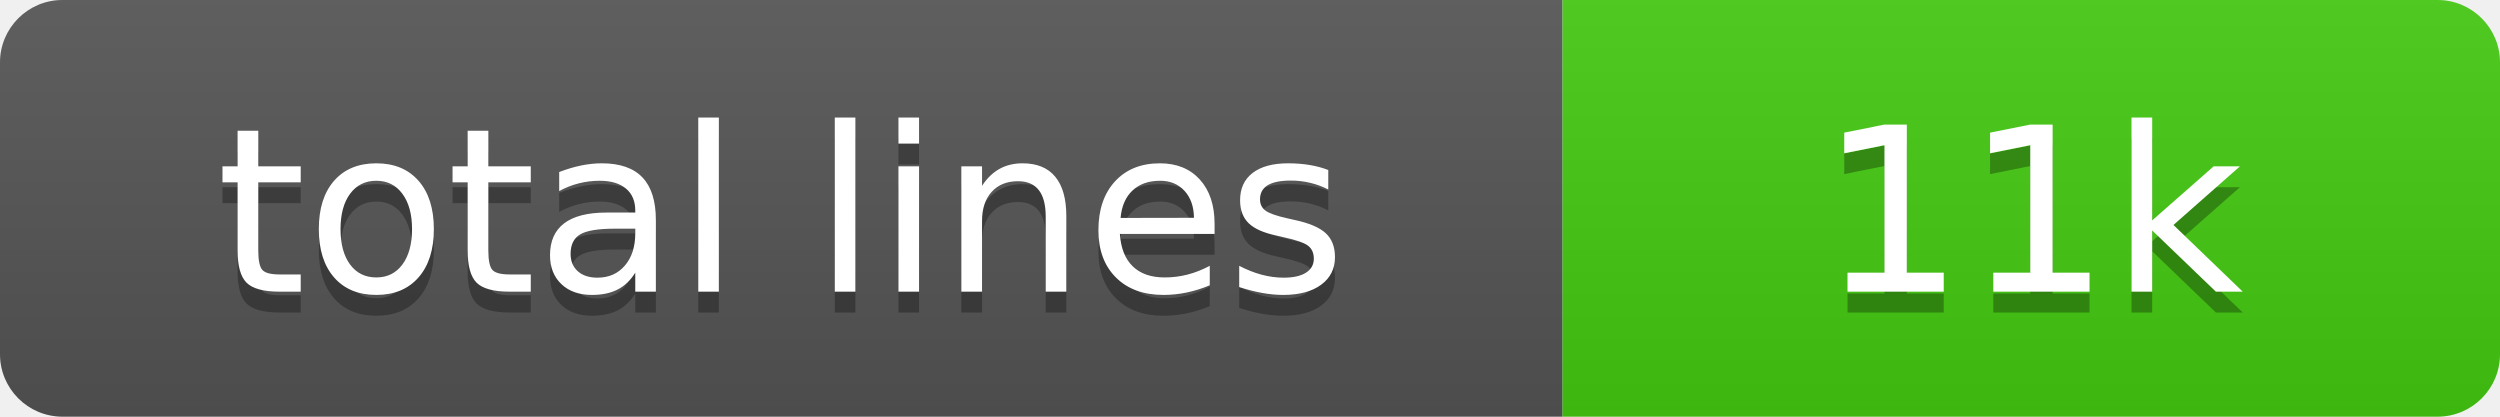
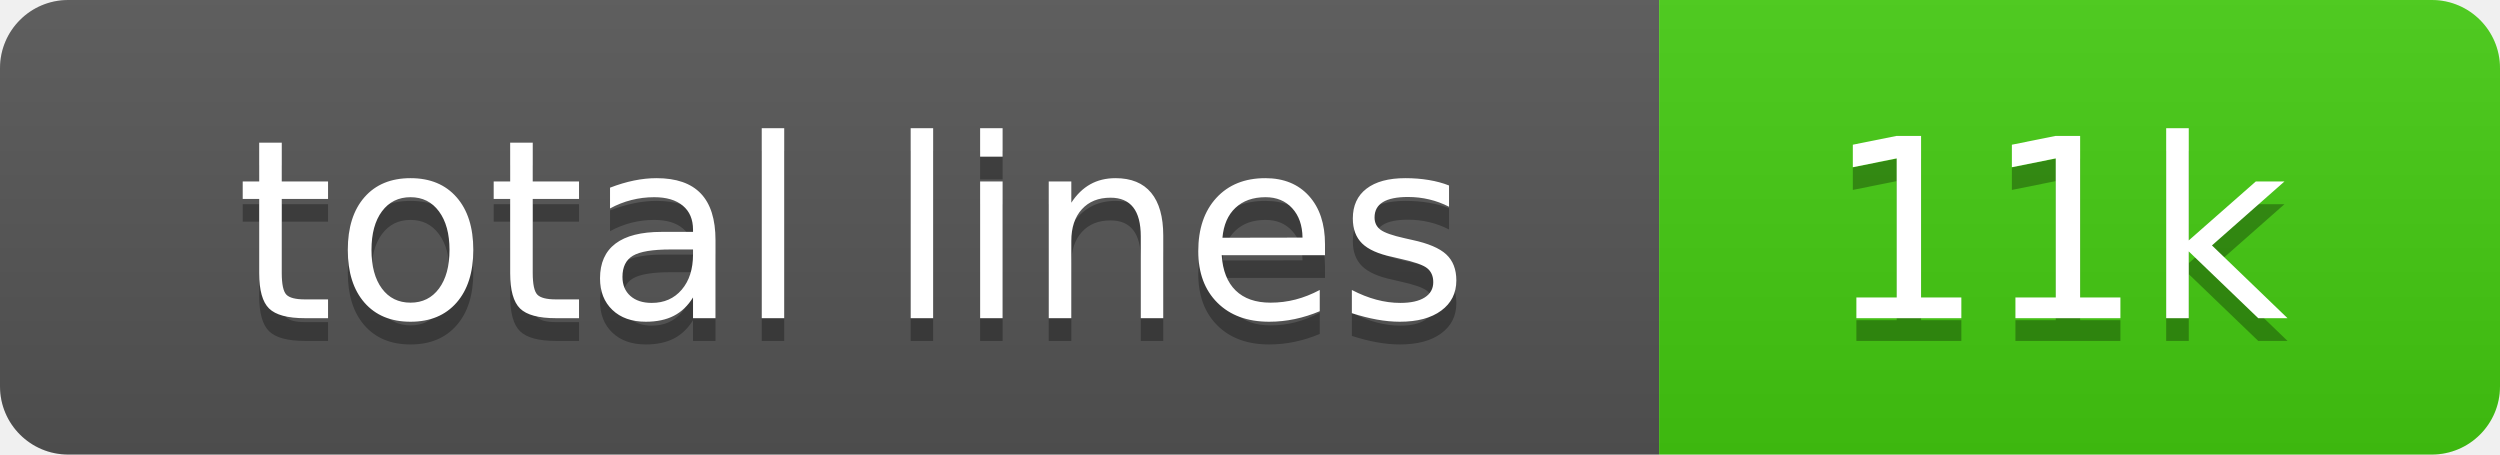
- <svg xmlns="http://www.w3.org/2000/svg" width="120" height="20" role="img" aria-label="total lines: 11k">
+ <svg xmlns="http://www.w3.org/2000/svg" width="110" height="20" role="img" aria-label="total lines: 11k">
  <linearGradient id="s" x2="0" y2="100%">
    <stop offset="0" stop-color="#bbb" stop-opacity=".1" />
    <stop offset="1" stop-opacity=".1" />
  </linearGradient>
  <clipPath id="r">
-     <rect width="120" height="20" rx="3" fill="#fff" />
+     <rect width="110" height="20" rx="3" fill="#fff" />
  </clipPath>
  <g clip-path="url(#r)">
-     <rect width="75" height="20" fill="#555" />
-     <rect x="75" width="45" height="20" fill="#4c1" />
-     <rect width="120" height="20" fill="url(#s)" />
+     <rect width="73" height="20" fill="#555" />
+     <rect x="73" width="37" height="20" fill="#4c1" />
+     <rect width="110" height="20" fill="url(#s)" />
  </g>
  <g fill="#fff" text-anchor="middle" font-family="Verdana,Geneva,DejaVu Sans,sans-serif" text-rendering="geometricPrecision" font-size="110">
-     <text aria-hidden="true" x="375" y="150" fill="#010101" fill-opacity=".3" transform="scale(.1)" textLength="650">total lines</text>
-     <text x="375" y="140" transform="scale(.1)" fill="#fff" textLength="650">total lines</text>
-     <text aria-hidden="true" x="975" y="150" fill="#010101" fill-opacity=".3" transform="scale(.1)" textLength="350">11k</text>
-     <text x="975" y="140" transform="scale(.1)" fill="#fff" textLength="350">11k</text>
+     <text aria-hidden="true" x="375" y="150" fill="#010101" fill-opacity=".3" transform="scale(.1)" textLength="630">total lines</text>
+     <text x="375" y="140" transform="scale(.1)" fill="#fff" textLength="630">total lines</text>
+     <text aria-hidden="true" x="905" y="150" fill="#010101" fill-opacity=".3" transform="scale(.1)" textLength="270">11k</text>
+     <text x="905" y="140" transform="scale(.1)" fill="#fff" textLength="270">11k</text>
  </g>
</svg>
